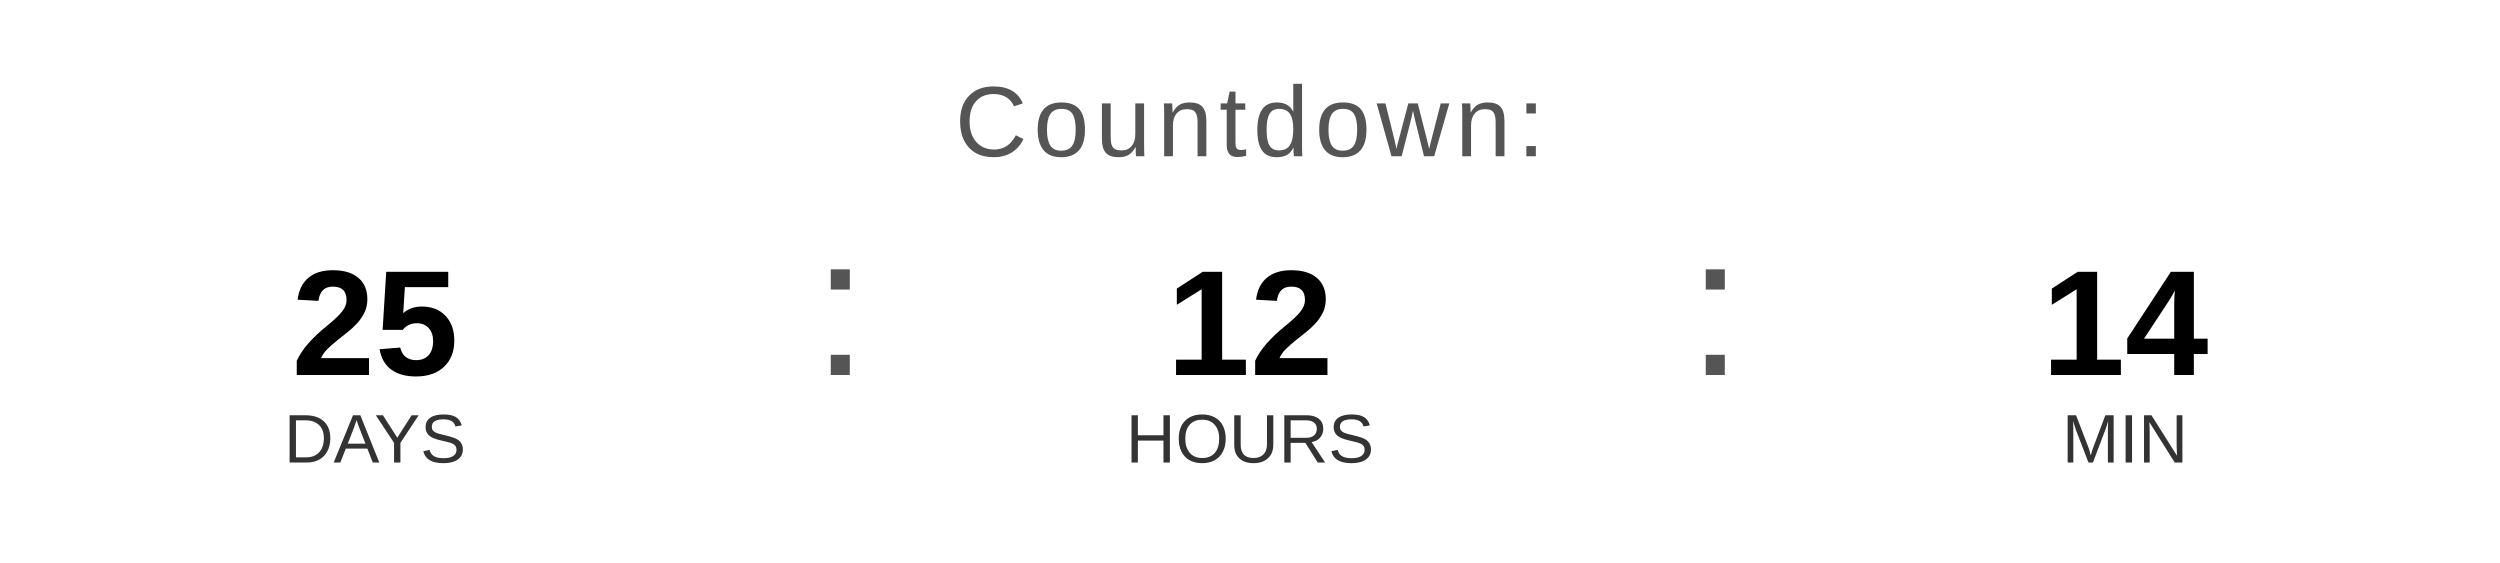
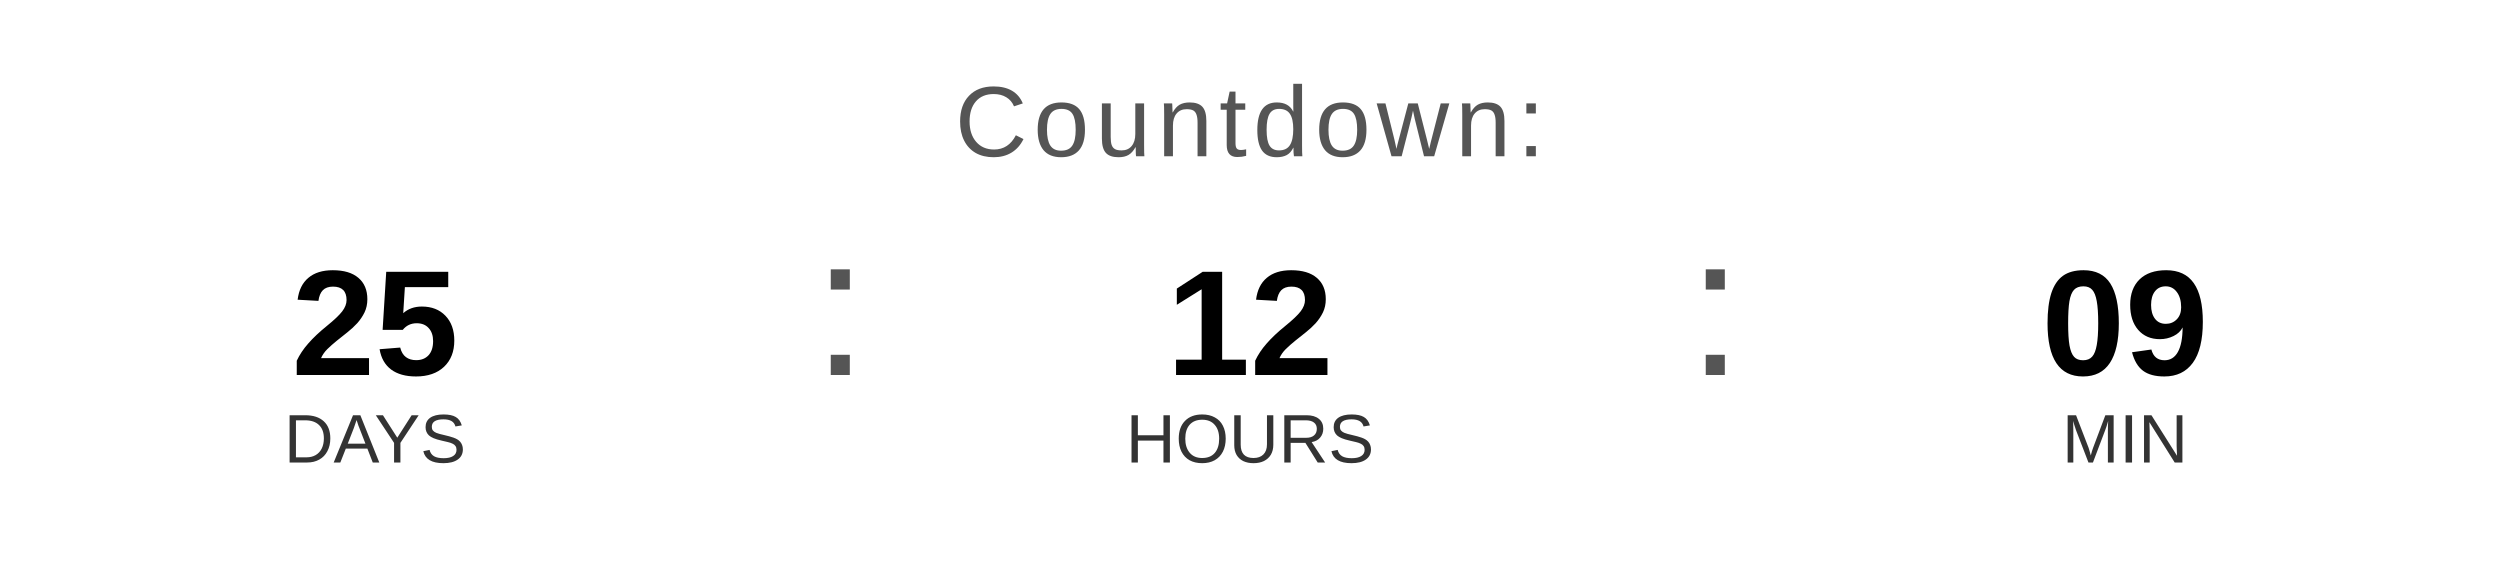
<svg xmlns="http://www.w3.org/2000/svg" width="400" height="90" viewBox="0 0 400 90">
  <text x="200" y="25" font-family="Arial, Helvetica, sans-serif" font-size="16" fill="#555555" text-anchor="middle" letter-spacing="1">
    Countdown:
  </text>
  <text x="60" y="60" font-family="Arial, Helvetica, sans-serif" font-size="24" font-weight="bold" fill="#000000" text-anchor="middle">25</text>
  <text x="60" y="74" font-family="Arial, Helvetica, sans-serif" font-size="11" fill="#333333" text-anchor="middle">DAYS</text>
  <text x="130" y="60" font-family="Arial, sans-serif" font-size="32" fill="#555555">:</text>
  <text x="200" y="60" font-family="Arial, Helvetica, sans-serif" font-size="24" font-weight="bold" fill="#000000" text-anchor="middle">12</text>
  <text x="200" y="74" font-family="Arial, Helvetica, sans-serif" font-size="11" fill="#333333" text-anchor="middle">HOURS</text>
  <text x="270" y="60" font-family="Arial, sans-serif" font-size="32" fill="#555555">:</text>
-   <text x="340" y="60" font-family="Arial, Helvetica, sans-serif" font-size="24" font-weight="bold" fill="#000000" text-anchor="middle">14</text>
+   <text x="340" y="60" font-family="Arial, Helvetica, sans-serif" font-size="24" font-weight="bold" fill="#000000" text-anchor="middle">09</text>
  <text x="340" y="74" font-family="Arial, Helvetica, sans-serif" font-size="11" fill="#333333" text-anchor="middle">MIN</text>
</svg>
